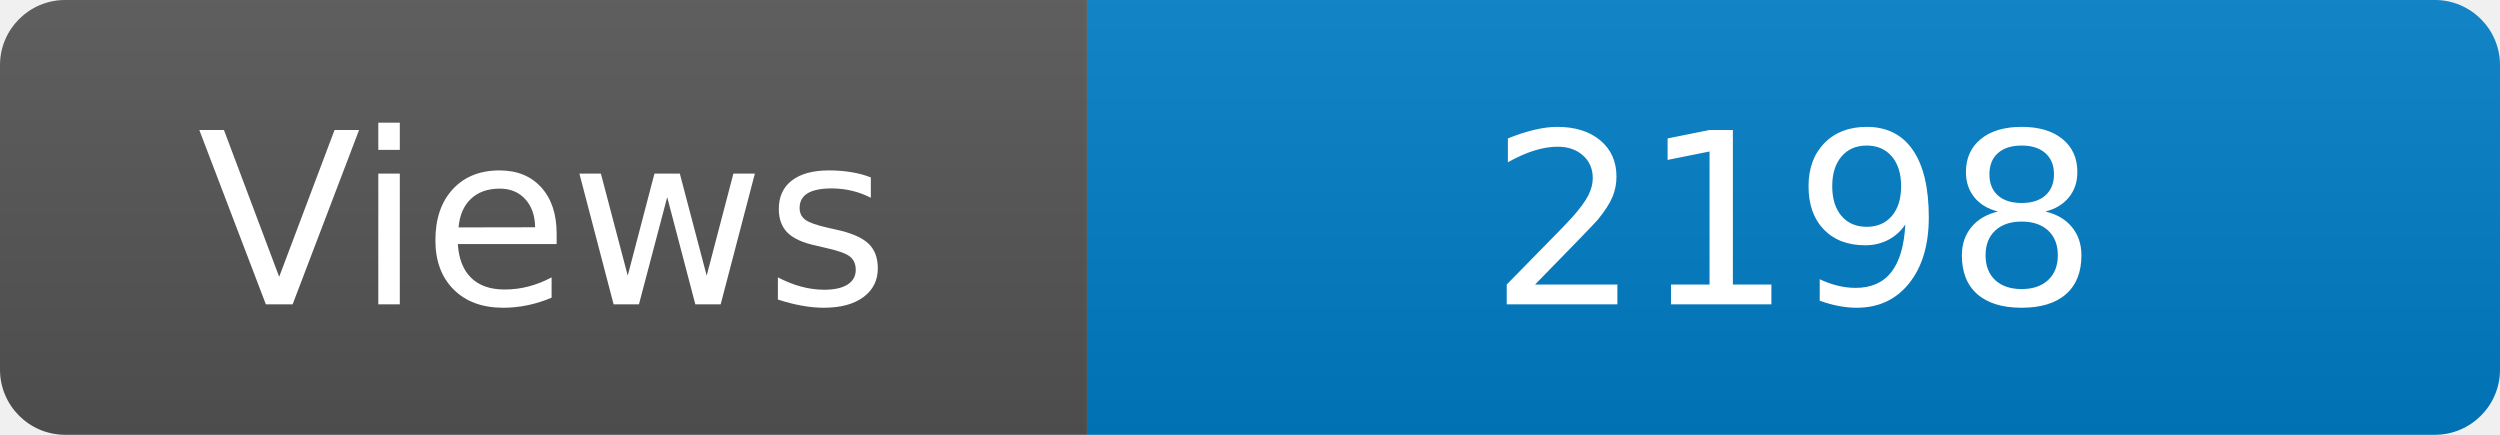
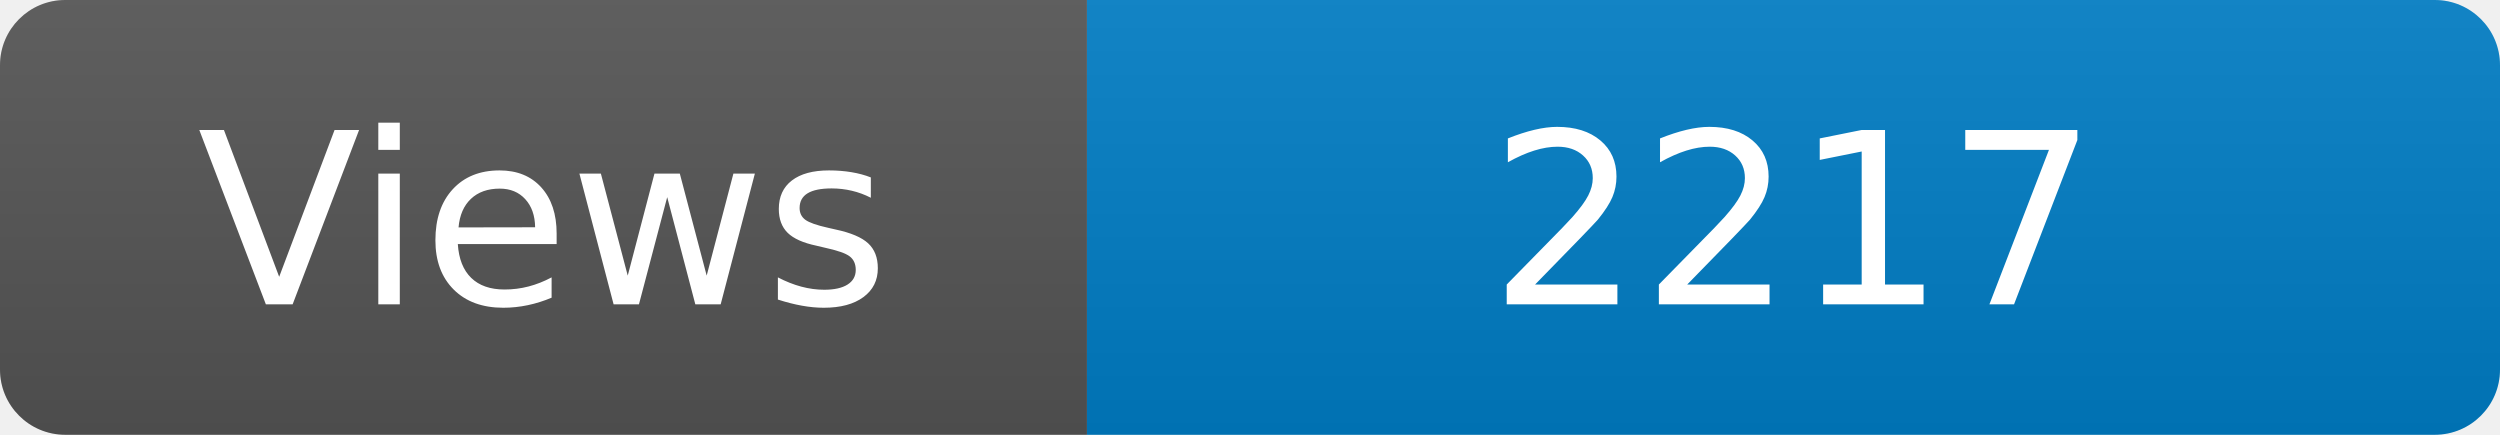
<svg xmlns="http://www.w3.org/2000/svg" width="115" height="20" role="img" aria-label="Maintained?: yes">
  <linearGradient id="s" x2="0" y2="100%">
    <stop offset="0" stop-color="#bbb" stop-opacity=".1" />
    <stop offset="1" stop-opacity=".1" />
  </linearGradient>
  <clipPath id="r">
    <rect width="115" height="20" rx="3" fill="#fff" />
  </clipPath>
  <g clip-path="url(#r)">
    <rect width="50" height="20" fill="#555" />
    <rect x="50" width="160" height="20" fill="#007ec6" />
    <rect width="115" height="20" fill="url(#s)" />
  </g>
  <g fill="#fff" text-anchor="middle" font-family="Verdana,Geneva,DejaVu Sans,sans-serif" font-size="110">
    <text x="250" y="140" transform="scale(.1)" fill="#fff">Views</text>
-     <text x="825" y="140" transform="scale(.1)" fill="#fff">2198</text>
+     <text x="825" y="140" transform="scale(.1)" fill="#fff">2217</text>
  </g>
</svg>
